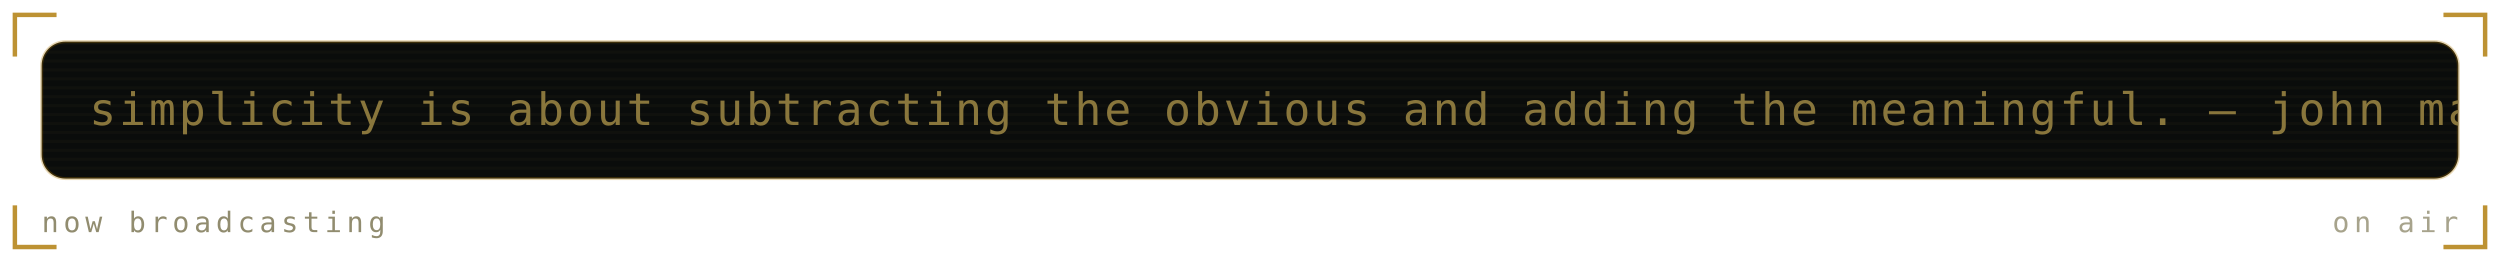
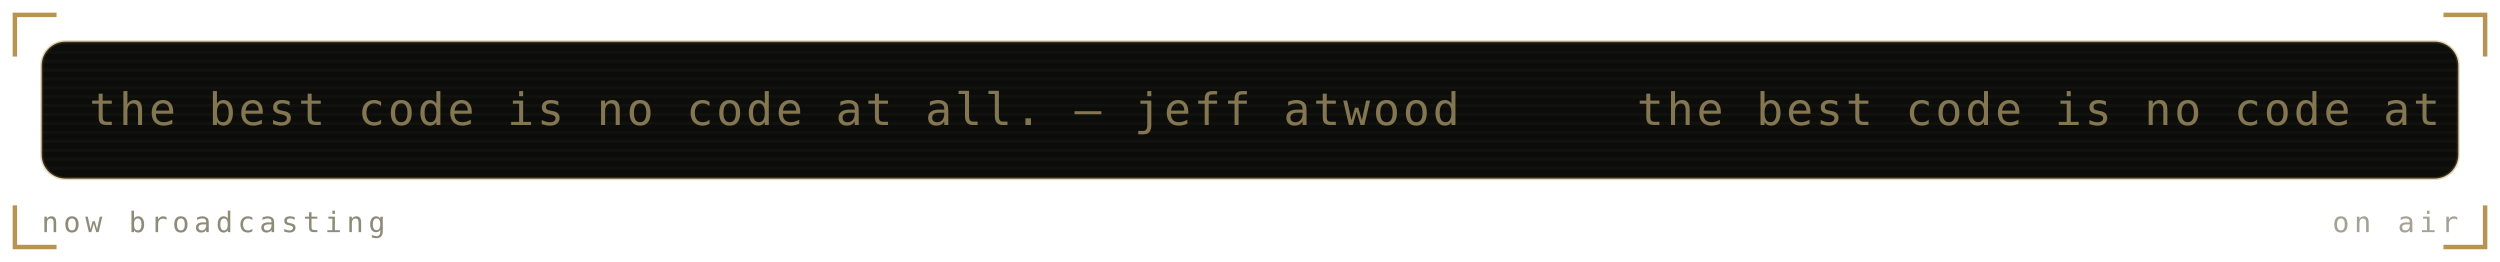
<svg xmlns="http://www.w3.org/2000/svg" viewBox="0 0 840 88" width="840" height="88" role="img" aria-labelledby="mrqt mrqd">
  <defs>
    <linearGradient id="mrqbg" x1="0" y1="0" x2="1" y2="1">
-       <stop offset="0" stop-color="#1b211b" />
-       <stop offset="1" stop-color="#0a0c0b" />
+       <stop offset="0" stop-color="#1a1b16" />
+       <stop offset="1" stop-color="#0c0d0b" />
    </linearGradient>
  </defs>
  <style>
    .mono{font-family:ui-monospace,SFMono-Regular,Menlo,Consolas,"DejaVu Sans Mono",monospace}
-     .lbl{font-size:9.5px;letter-spacing:1.6px;fill:#918c6f}
-     .big{font-size:31px;font-weight:700;fill:#89763c}
-     .med{font-size:15px;font-weight:700;fill:#89763c}
-     .sm{font-size:11px;fill:#89763c}
-     .dim{font-size:11px;fill:#918c6f}
+     .lbl{font-size:9.5px;letter-spacing:1.6px;fill:#908b78}
+     .big{font-size:31px;font-weight:700;fill:#837650}
+     .med{font-size:15px;font-weight:700;fill:#837650}
+     .sm{font-size:11px;fill:#837650}
+     .dim{font-size:11px;fill:#908b78}
    
    .pulse{animation:pulse 3.4s ease-in-out infinite}
    @keyframes pulse{0%,100%{opacity:1}50%{opacity:.62}}
-     .crt{font-size:15px;fill:#89763c;letter-spacing:1px}
+     .crt{font-size:15px;fill:#837650;letter-spacing:1px}
    .caret{animation:blip 1s steps(1) infinite}
    @keyframes blip{0%,49%{opacity:1}50%,100%{opacity:0}}
    .flicker{animation:flick 4.5s ease-in-out infinite}
    @keyframes flick{0%,96%,100%{opacity:1}97%{opacity:.82}98%{opacity:.94}}
</style>
-   <path d="M5 19V5H19M821 5H835V19M835 69V83H821M19 83H5V69" fill="none" stroke="#ac7700" stroke-width="1.5" stroke-opacity="0.8" />
+   <path d="M5 19V5H19M821 5H835V19M835 69V83H821M19 83H5V69" fill="none" stroke="#a67928" stroke-width="1.5" stroke-opacity="0.8" />
  <g class="flicker">
-     <rect x="14" y="14" width="812" height="46" rx="8" fill="#0a0c0b" stroke="#ac7700" stroke-opacity="0.3" />
+     <rect x="14" y="14" width="812" height="46" rx="8" fill="#0c0d0b" stroke="#a67928" stroke-opacity="0.3" />
    <defs>
      <clipPath id="mqpanel">
        <rect x="14" y="14" width="812" height="46" rx="8" />
      </clipPath>
    </defs>
    <g clip-path="url(#mqpanel)">
      <g transform="translate(14 14)">
-         <rect x="0" y="0" width="812" height="1" fill="#89763c" opacity="0.05" />
-         <rect x="0" y="3" width="812" height="1" fill="#89763c" opacity="0.05" />
-         <rect x="0" y="6" width="812" height="1" fill="#89763c" opacity="0.05" />
-         <rect x="0" y="9" width="812" height="1" fill="#89763c" opacity="0.05" />
-         <rect x="0" y="12" width="812" height="1" fill="#89763c" opacity="0.05" />
-         <rect x="0" y="15" width="812" height="1" fill="#89763c" opacity="0.05" />
-         <rect x="0" y="18" width="812" height="1" fill="#89763c" opacity="0.05" />
-         <rect x="0" y="21" width="812" height="1" fill="#89763c" opacity="0.05" />
-         <rect x="0" y="24" width="812" height="1" fill="#89763c" opacity="0.05" />
-         <rect x="0" y="27" width="812" height="1" fill="#89763c" opacity="0.05" />
-         <rect x="0" y="30" width="812" height="1" fill="#89763c" opacity="0.05" />
-         <rect x="0" y="33" width="812" height="1" fill="#89763c" opacity="0.05" />
-         <rect x="0" y="36" width="812" height="1" fill="#89763c" opacity="0.05" />
-         <rect x="0" y="39" width="812" height="1" fill="#89763c" opacity="0.05" />
-         <rect x="0" y="42" width="812" height="1" fill="#89763c" opacity="0.05" />
+         <rect x="0" y="0" width="812" height="1" fill="#837650" opacity="0.05" />
+         <rect x="0" y="3" width="812" height="1" fill="#837650" opacity="0.05" />
+         <rect x="0" y="6" width="812" height="1" fill="#837650" opacity="0.05" />
+         <rect x="0" y="9" width="812" height="1" fill="#837650" opacity="0.05" />
+         <rect x="0" y="12" width="812" height="1" fill="#837650" opacity="0.05" />
+         <rect x="0" y="15" width="812" height="1" fill="#837650" opacity="0.05" />
+         <rect x="0" y="18" width="812" height="1" fill="#837650" opacity="0.05" />
+         <rect x="0" y="21" width="812" height="1" fill="#837650" opacity="0.05" />
+         <rect x="0" y="24" width="812" height="1" fill="#837650" opacity="0.05" />
+         <rect x="0" y="27" width="812" height="1" fill="#837650" opacity="0.05" />
+         <rect x="0" y="30" width="812" height="1" fill="#837650" opacity="0.05" />
+         <rect x="0" y="33" width="812" height="1" fill="#837650" opacity="0.05" />
+         <rect x="0" y="36" width="812" height="1" fill="#837650" opacity="0.05" />
+         <rect x="0" y="39" width="812" height="1" fill="#837650" opacity="0.05" />
+         <rect x="0" y="42" width="812" height="1" fill="#837650" opacity="0.05" />
        <g transform="translate(16 0)">
          <g>
-             <animateTransform attributeName="transform" type="translate" from="0 0" to="-890 0" dur="21s" repeatCount="indefinite" />
-             <text class="mono crt" x="0" y="28">simplicity is about subtracting the obvious and adding the meaningful. — john maeda</text>
-             <text class="mono crt" x="890" y="28">simplicity is about subtracting the obvious and adding the meaningful. — john maeda</text>
-             <text class="mono crt" x="1780" y="28">simplicity is about subtracting the obvious and adding the meaningful. — john maeda</text>
+             <animateTransform attributeName="transform" type="translate" from="0 0" to="-520 0" dur="12s" repeatCount="indefinite" />
+             <text class="mono crt" x="0" y="28">the best code is no code at all. — jeff atwood</text>
+             <text class="mono crt" x="520" y="28">the best code is no code at all. — jeff atwood</text>
+             <text class="mono crt" x="1040" y="28">the best code is no code at all. — jeff atwood</text>
+             <text class="mono crt" x="1560" y="28">the best code is no code at all. — jeff atwood</text>
          </g>
        </g>
      </g>
    </g>
    <text class="mono lbl" x="14" y="78">now broadcasting</text>
-     <text class="mono lbl" x="826" y="78" text-anchor="end" opacity="0.8" fill="#ac7700">on air</text>
+     <text class="mono lbl" x="826" y="78" text-anchor="end" opacity="0.8" fill="#a67928">on air</text>
  </g>
</svg>
